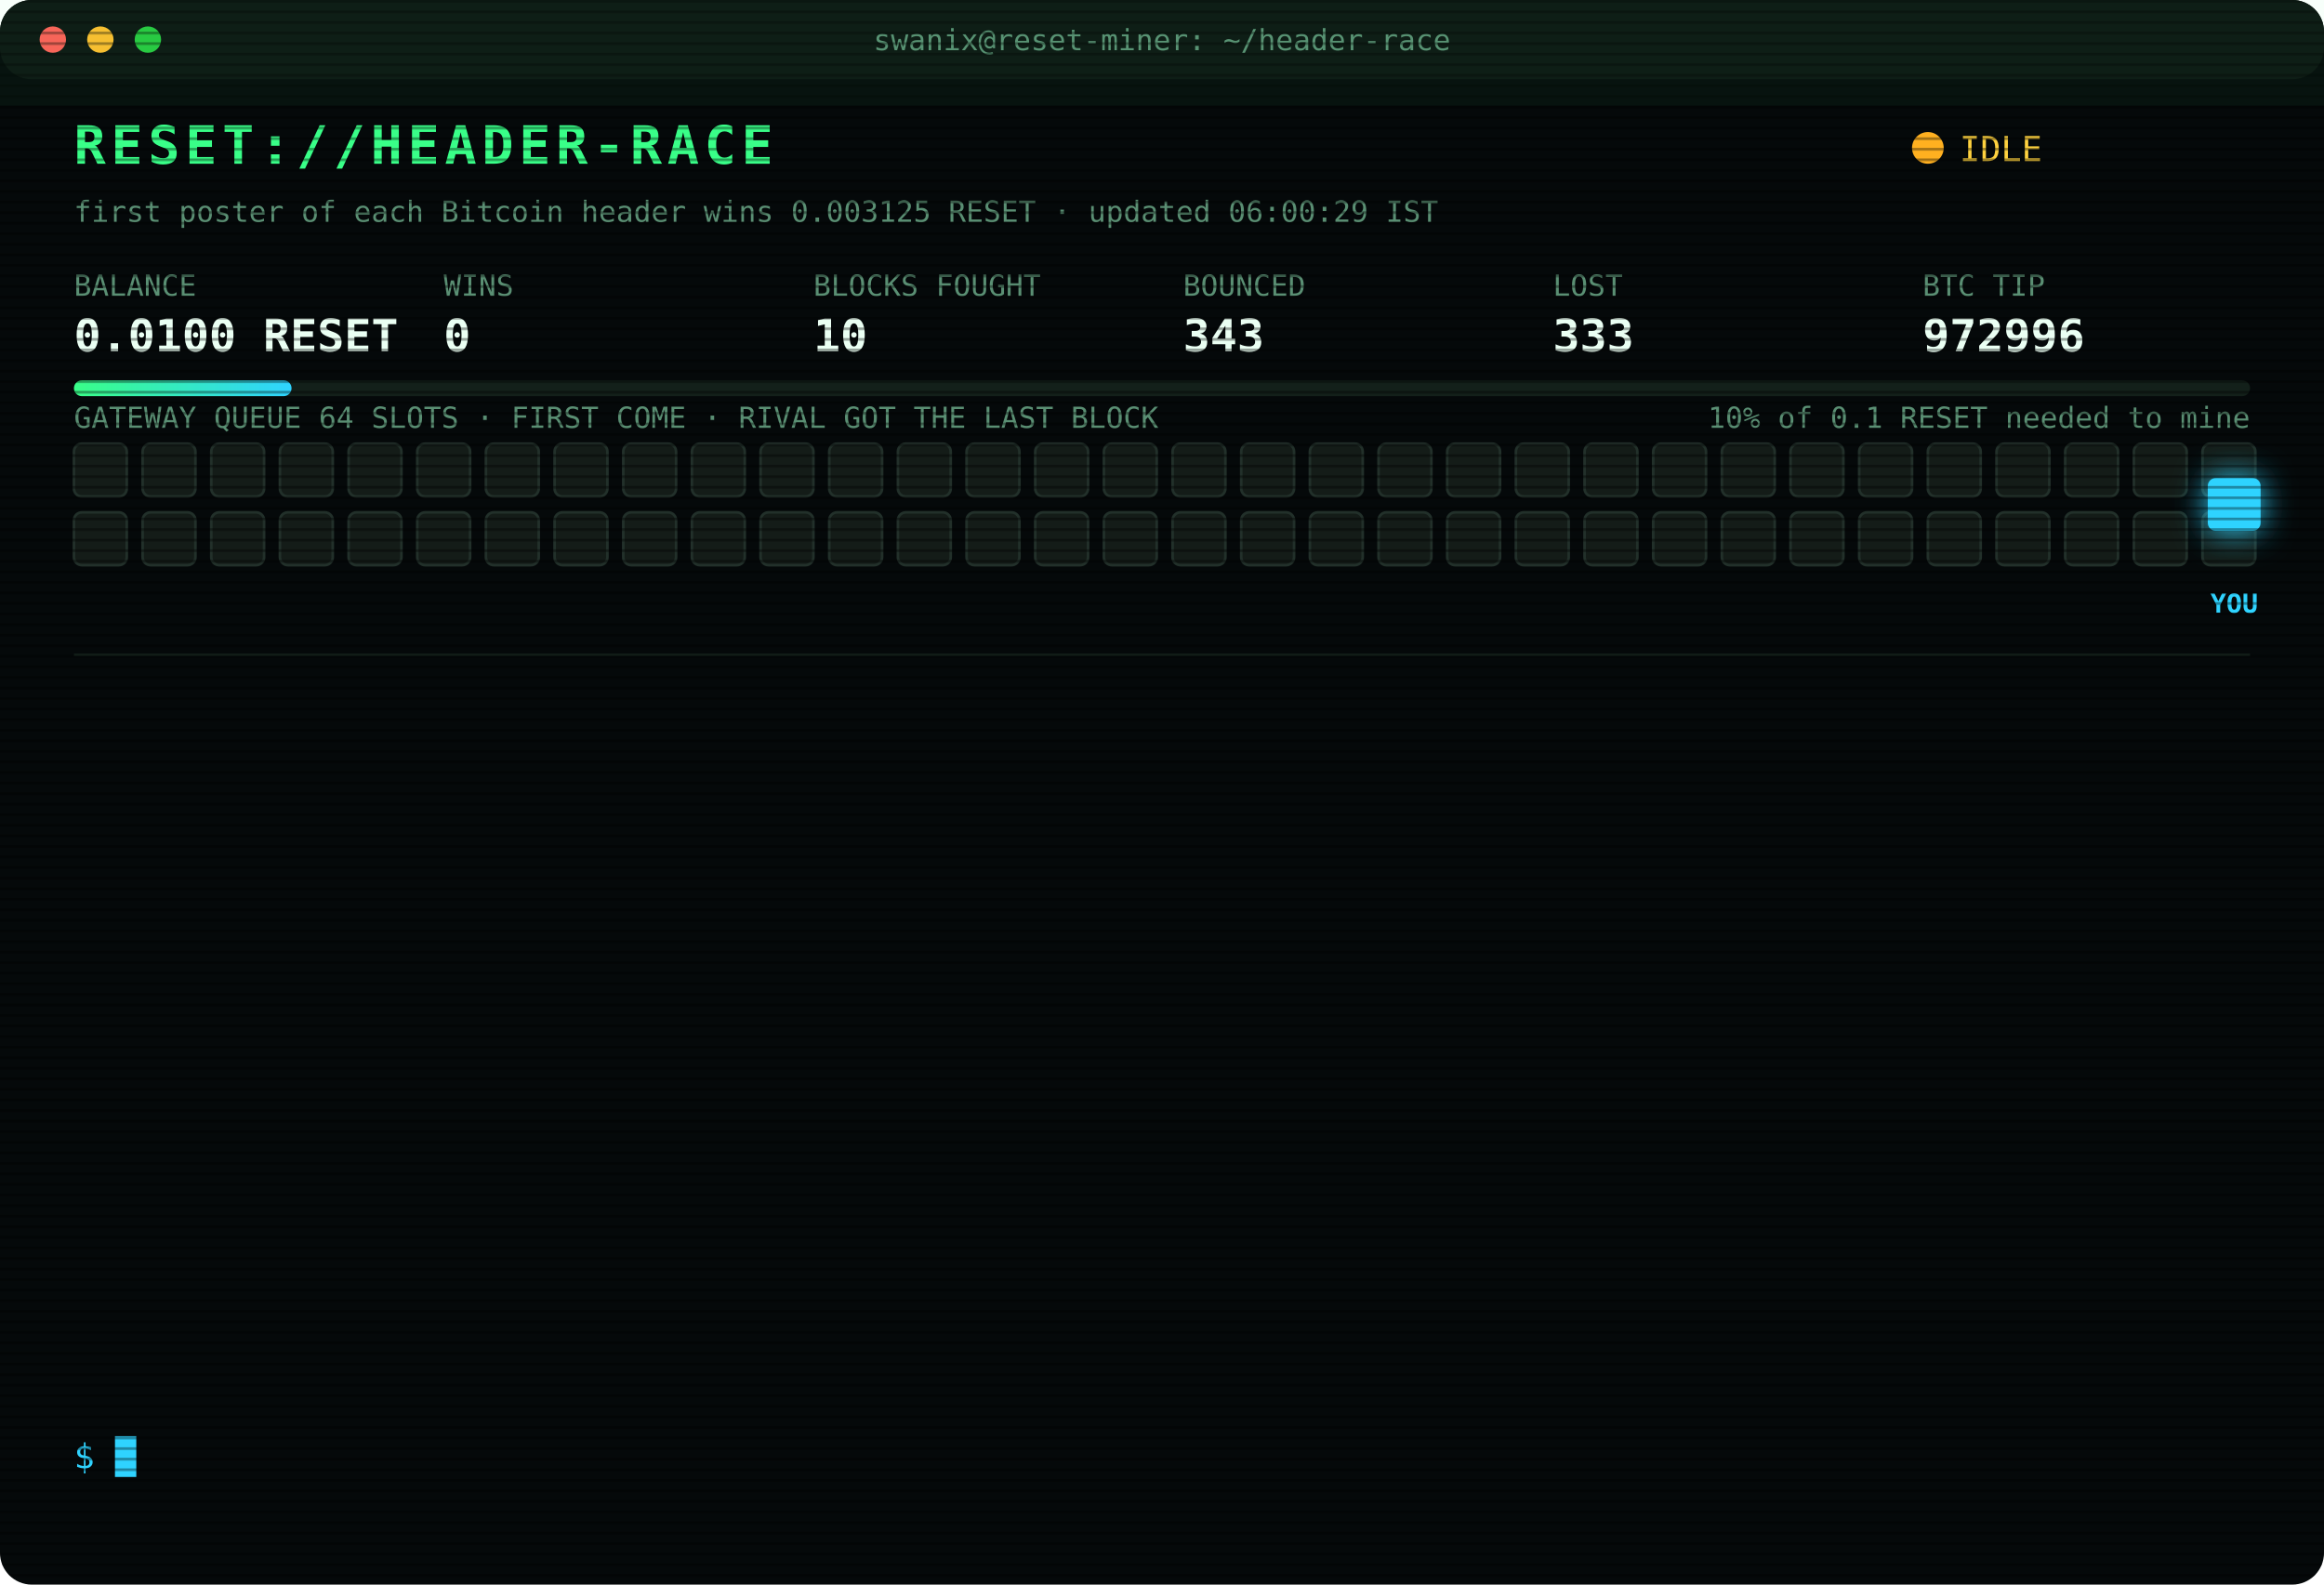
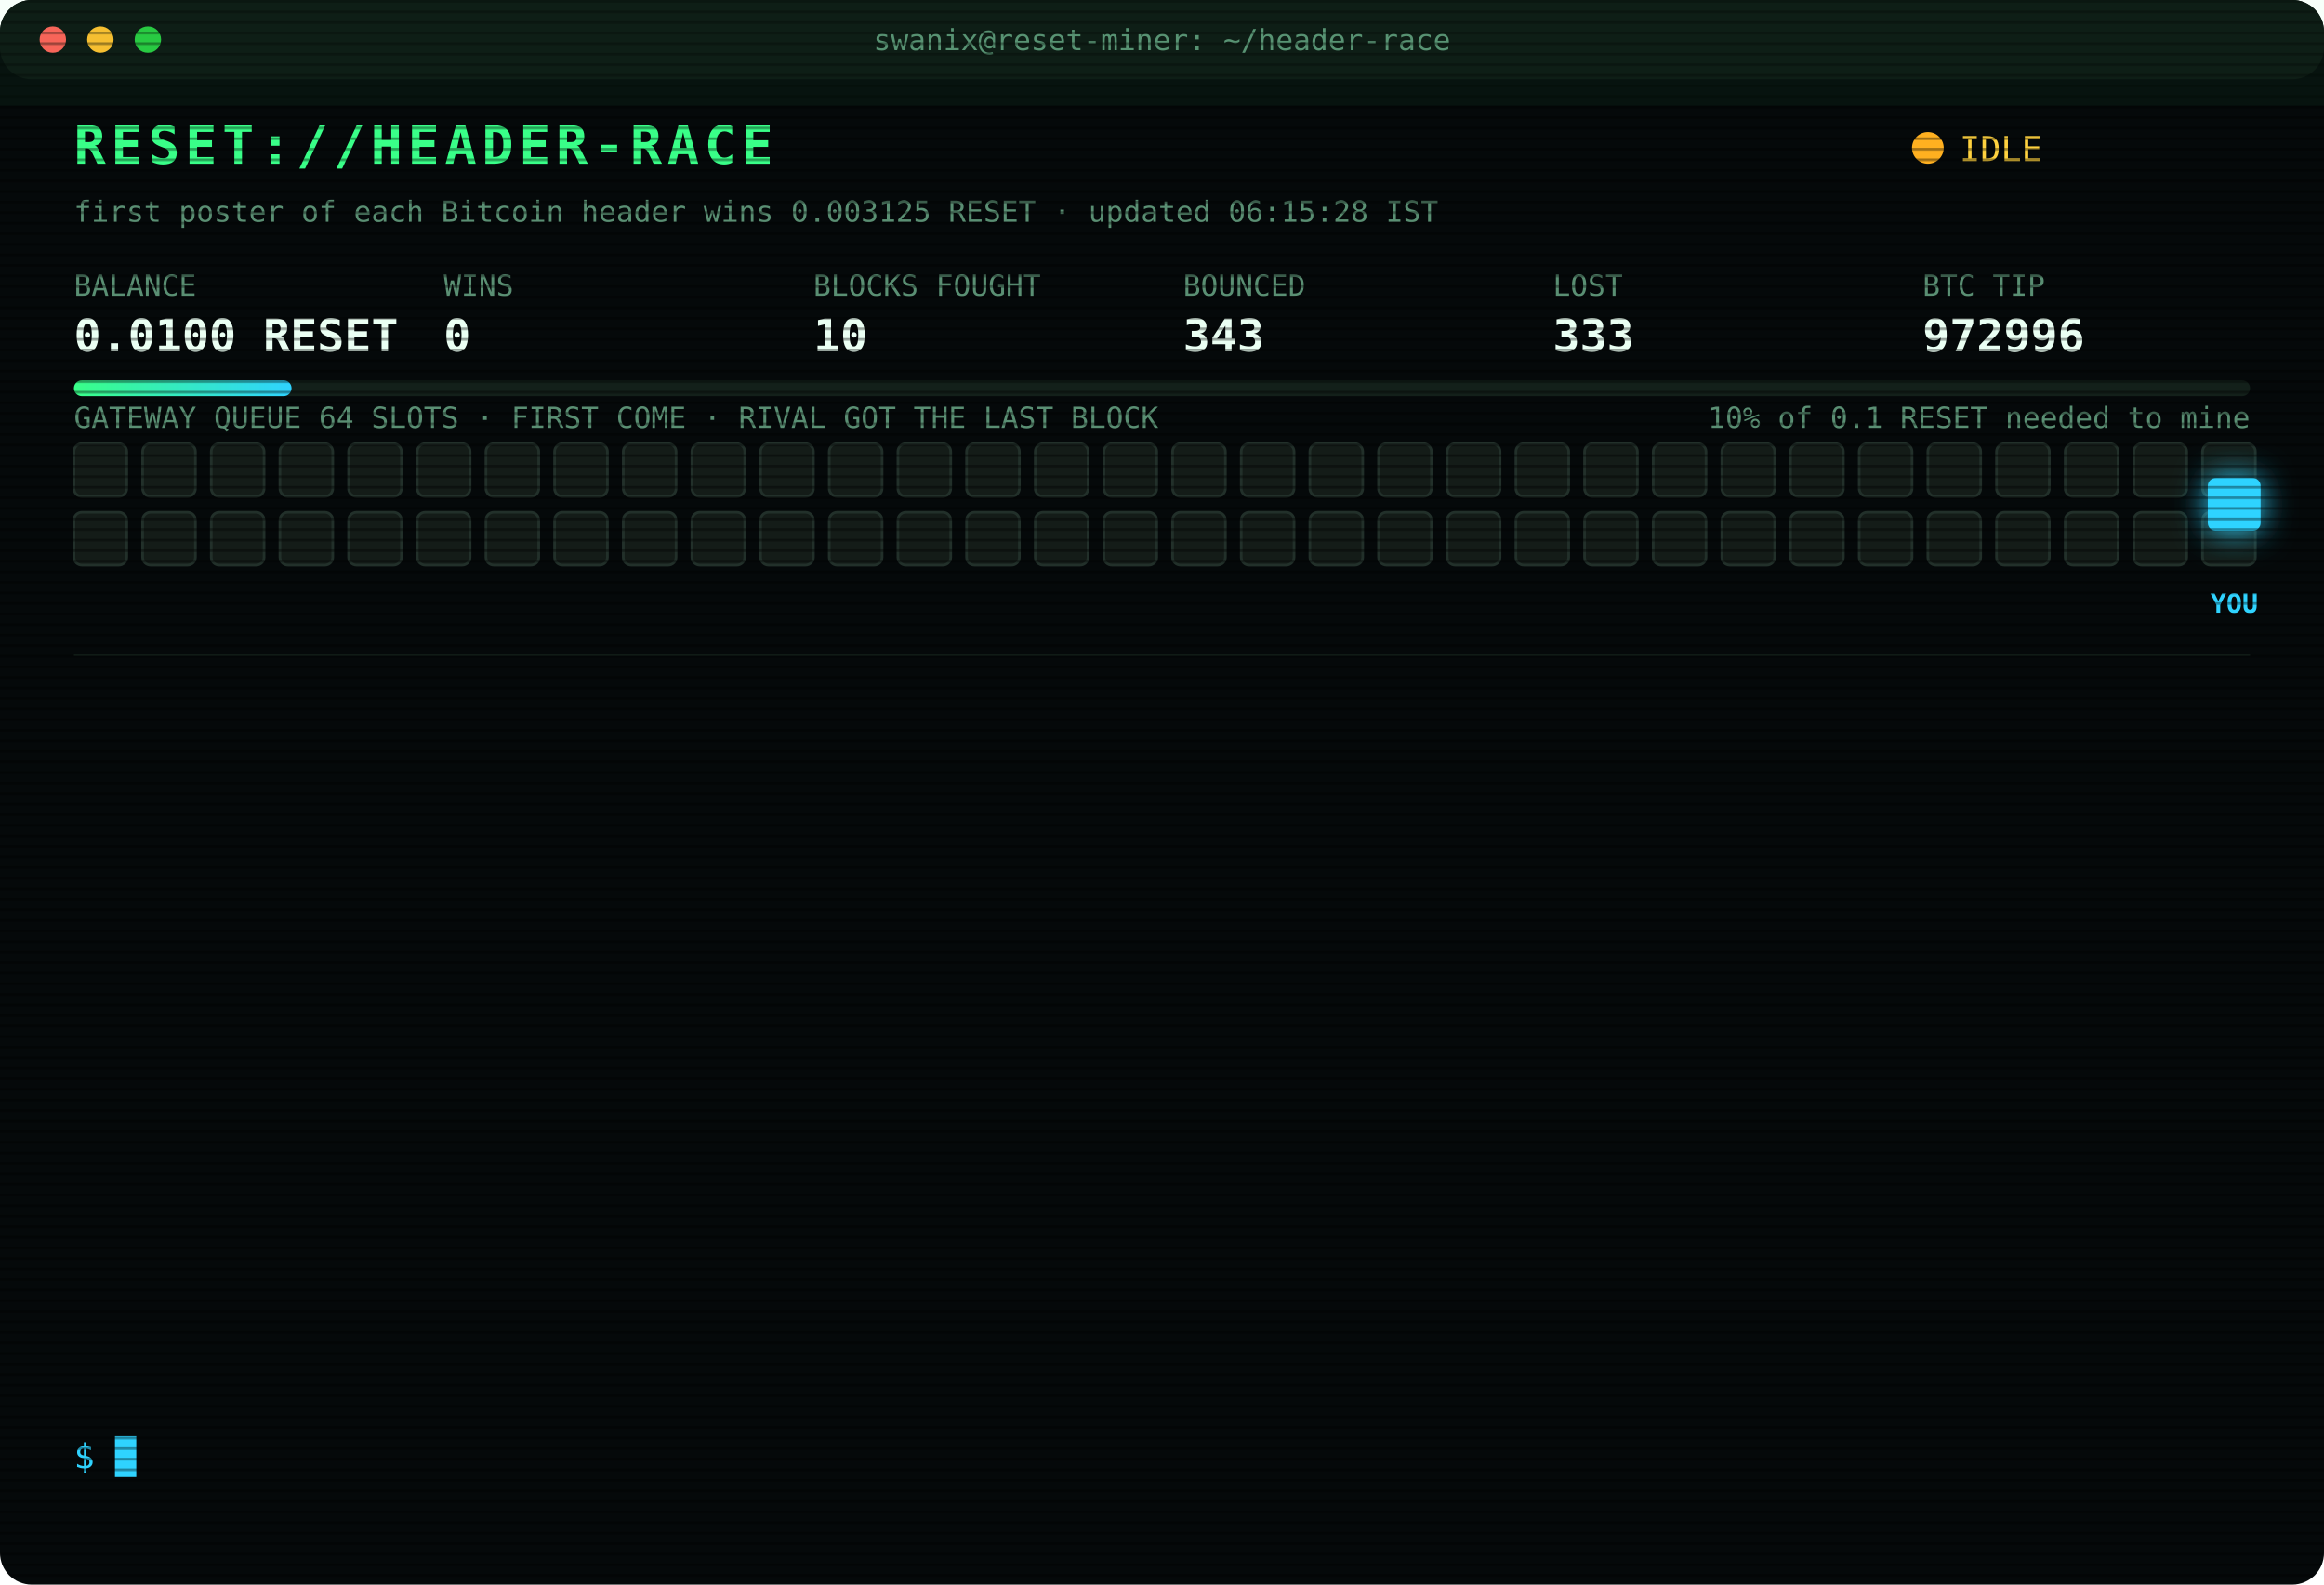
<svg xmlns="http://www.w3.org/2000/svg" width="880" height="600" viewBox="0 0 880 600" font-family="ui-monospace,SFMono-Regular,Menlo,Consolas,monospace">
  <style>
text{font-size:13px;fill:#7CFFB2}
.title{font-size:20px;font-weight:700;fill:#39FF88;letter-spacing:2px;animation:glitch 3s infinite steps(1)}
.sub{fill:#2fd3ff}.k{fill:#5a8f73;font-size:11px}.v{font-size:17px;font-weight:700;fill:#eafff3}
.ts{fill:#3f6b56}.boot{fill:#2fd3ff}.dim{fill:#5a8f73}.bad{fill:#ff4d6d}.warn{fill:#ffd23f}.mag{fill:#ff5cf0}.win{fill:#39FF88;font-weight:700}
.tag{font-size:10px;fill:#2fd3ff;font-weight:700}
.rival{fill:#26332c;stroke:#3c5a49;animation:jam 1.2s infinite alternate}
.idle{fill:#141c18;stroke:#22302a;animation:breathe 4s infinite}
.me{fill:#2fd3ff;filter:drop-shadow(0 0 6px #2fd3ff)}
.hover{animation:nudge 1.1s infinite ease-in-out}.bounce{animation:kick 1.4s infinite}
.ln{opacity:0;animation:in .4s forwards}
.cur{animation:blink 1s infinite steps(1)}
.scan{animation:scan 6s infinite linear}
.led{animation:blink 1.4s infinite}
@keyframes in{from{opacity:0;transform:translateX(-6px)}to{opacity:1;transform:none}}
@keyframes blink{50%{opacity:0}}
@keyframes jam{to{fill:#33463b}}
@keyframes breathe{50%{opacity:.4}}
@keyframes nudge{50%{transform:translateX(-10px)}}
@keyframes kick{0%,100%{transform:none}30%{transform:translateX(-14px)}55%{transform:translateX(10px) translateY(-6px)}}
@keyframes glitch{0%,92%{transform:none}93%{transform:translateX(2px);fill:#ff4d6d}95%{transform:translateX(-2px);fill:#2fd3ff}97%{transform:none}}
@keyframes scan{from{transform:translateY(-40px)}to{transform:translateY(600px)}}
</style>
  <defs>
    <pattern id="sl" width="4" height="4" patternUnits="userSpaceOnUse">
      <rect width="4" height="1" fill="#000" opacity=".35" />
    </pattern>
    <linearGradient id="bar">
      <stop offset="0" stop-color="#39FF88" />
      <stop offset="1" stop-color="#2fd3ff" />
    </linearGradient>
  </defs>
  <rect width="880" height="600" rx="12" fill="#05090a" />
  <rect width="880" height="30" rx="12" fill="#0d1512" />
  <circle cx="20" cy="15" r="5" fill="#ff5f57" />
  <circle cx="38" cy="15" r="5" fill="#febc2e" />
  <circle cx="56" cy="15" r="5" fill="#28c840" />
  <text x="440" y="19" text-anchor="middle" class="k">swanix@reset-miner: ~/header-race</text>
  <text x="28" y="62" class="title">RESET://HEADER-RACE</text>
  <circle class="led" cx="730" cy="56" r="6" fill="#ffb020" />
  <text x="742" y="61" class="warn">IDLE</text>
-   <text x="28" y="84" class="k">first poster of each Bitcoin header wins 0.003125 RESET · updated 06:00:29 IST</text>
+   <text x="28" y="84" class="k">first poster of each Bitcoin header wins 0.003125 RESET · updated 06:15:28 IST</text>
  <text x="28" y="112" class="k">BALANCE</text>
  <text x="28" y="133" class="v">0.0100 RESET</text>
  <text x="168" y="112" class="k">WINS</text>
  <text x="168" y="133" class="v">0</text>
  <text x="308" y="112" class="k">BLOCKS FOUGHT</text>
  <text x="308" y="133" class="v">10</text>
  <text x="448" y="112" class="k">BOUNCED</text>
  <text x="448" y="133" class="v">343</text>
  <text x="588" y="112" class="k">LOST</text>
  <text x="588" y="133" class="v">333</text>
  <text x="728" y="112" class="k">BTC TIP</text>
  <text x="728" y="133" class="v">972996</text>
  <rect x="28" y="144" width="824" height="6" rx="3" fill="#13201a" />
  <rect x="28" y="144" width="82.4" height="6" rx="3" fill="url(#bar)" />
  <text x="852" y="162" text-anchor="end" class="k">10% of 0.1 RESET needed to mine</text>
  <text x="28" y="162" class="k">GATEWAY QUEUE 64 SLOTS · FIRST COME · RIVAL GOT THE LAST BLOCK</text>
  <rect class="idle" x="28" y="168" width="20" height="20" rx="3" style="animation-delay:0.00s" />
  <rect class="idle" x="54" y="168" width="20" height="20" rx="3" style="animation-delay:0.05s" />
  <rect class="idle" x="80" y="168" width="20" height="20" rx="3" style="animation-delay:0.10s" />
  <rect class="idle" x="106" y="168" width="20" height="20" rx="3" style="animation-delay:0.15s" />
  <rect class="idle" x="132" y="168" width="20" height="20" rx="3" style="animation-delay:0.20s" />
  <rect class="idle" x="158" y="168" width="20" height="20" rx="3" style="animation-delay:0.25s" />
  <rect class="idle" x="184" y="168" width="20" height="20" rx="3" style="animation-delay:0.30s" />
  <rect class="idle" x="210" y="168" width="20" height="20" rx="3" style="animation-delay:0.35s" />
  <rect class="idle" x="236" y="168" width="20" height="20" rx="3" style="animation-delay:0.40s" />
  <rect class="idle" x="262" y="168" width="20" height="20" rx="3" style="animation-delay:0.45s" />
  <rect class="idle" x="288" y="168" width="20" height="20" rx="3" style="animation-delay:0.50s" />
  <rect class="idle" x="314" y="168" width="20" height="20" rx="3" style="animation-delay:0.55s" />
  <rect class="idle" x="340" y="168" width="20" height="20" rx="3" style="animation-delay:0.60s" />
  <rect class="idle" x="366" y="168" width="20" height="20" rx="3" style="animation-delay:0.65s" />
  <rect class="idle" x="392" y="168" width="20" height="20" rx="3" style="animation-delay:0.70s" />
  <rect class="idle" x="418" y="168" width="20" height="20" rx="3" style="animation-delay:0.75s" />
  <rect class="idle" x="444" y="168" width="20" height="20" rx="3" style="animation-delay:0.80s" />
  <rect class="idle" x="470" y="168" width="20" height="20" rx="3" style="animation-delay:0.85s" />
  <rect class="idle" x="496" y="168" width="20" height="20" rx="3" style="animation-delay:0.90s" />
  <rect class="idle" x="522" y="168" width="20" height="20" rx="3" style="animation-delay:0.95s" />
  <rect class="idle" x="548" y="168" width="20" height="20" rx="3" style="animation-delay:1.00s" />
  <rect class="idle" x="574" y="168" width="20" height="20" rx="3" style="animation-delay:1.05s" />
  <rect class="idle" x="600" y="168" width="20" height="20" rx="3" style="animation-delay:1.10s" />
  <rect class="idle" x="626" y="168" width="20" height="20" rx="3" style="animation-delay:1.15s" />
  <rect class="idle" x="652" y="168" width="20" height="20" rx="3" style="animation-delay:1.20s" />
  <rect class="idle" x="678" y="168" width="20" height="20" rx="3" style="animation-delay:1.25s" />
  <rect class="idle" x="704" y="168" width="20" height="20" rx="3" style="animation-delay:1.30s" />
  <rect class="idle" x="730" y="168" width="20" height="20" rx="3" style="animation-delay:1.35s" />
  <rect class="idle" x="756" y="168" width="20" height="20" rx="3" style="animation-delay:1.40s" />
  <rect class="idle" x="782" y="168" width="20" height="20" rx="3" style="animation-delay:1.45s" />
  <rect class="idle" x="808" y="168" width="20" height="20" rx="3" style="animation-delay:1.50s" />
  <rect class="idle" x="834" y="168" width="20" height="20" rx="3" style="animation-delay:1.55s" />
  <rect class="idle" x="28" y="194" width="20" height="20" rx="3" style="animation-delay:1.60s" />
  <rect class="idle" x="54" y="194" width="20" height="20" rx="3" style="animation-delay:1.65s" />
  <rect class="idle" x="80" y="194" width="20" height="20" rx="3" style="animation-delay:1.70s" />
  <rect class="idle" x="106" y="194" width="20" height="20" rx="3" style="animation-delay:1.75s" />
  <rect class="idle" x="132" y="194" width="20" height="20" rx="3" style="animation-delay:1.80s" />
  <rect class="idle" x="158" y="194" width="20" height="20" rx="3" style="animation-delay:1.85s" />
  <rect class="idle" x="184" y="194" width="20" height="20" rx="3" style="animation-delay:1.90s" />
  <rect class="idle" x="210" y="194" width="20" height="20" rx="3" style="animation-delay:1.95s" />
  <rect class="idle" x="236" y="194" width="20" height="20" rx="3" style="animation-delay:2.00s" />
  <rect class="idle" x="262" y="194" width="20" height="20" rx="3" style="animation-delay:2.05s" />
  <rect class="idle" x="288" y="194" width="20" height="20" rx="3" style="animation-delay:2.10s" />
  <rect class="idle" x="314" y="194" width="20" height="20" rx="3" style="animation-delay:2.15s" />
  <rect class="idle" x="340" y="194" width="20" height="20" rx="3" style="animation-delay:2.20s" />
  <rect class="idle" x="366" y="194" width="20" height="20" rx="3" style="animation-delay:2.25s" />
  <rect class="idle" x="392" y="194" width="20" height="20" rx="3" style="animation-delay:2.30s" />
  <rect class="idle" x="418" y="194" width="20" height="20" rx="3" style="animation-delay:2.35s" />
  <rect class="idle" x="444" y="194" width="20" height="20" rx="3" style="animation-delay:2.40s" />
  <rect class="idle" x="470" y="194" width="20" height="20" rx="3" style="animation-delay:2.45s" />
  <rect class="idle" x="496" y="194" width="20" height="20" rx="3" style="animation-delay:2.50s" />
  <rect class="idle" x="522" y="194" width="20" height="20" rx="3" style="animation-delay:2.55s" />
  <rect class="idle" x="548" y="194" width="20" height="20" rx="3" style="animation-delay:2.60s" />
  <rect class="idle" x="574" y="194" width="20" height="20" rx="3" style="animation-delay:2.65s" />
  <rect class="idle" x="600" y="194" width="20" height="20" rx="3" style="animation-delay:2.70s" />
  <rect class="idle" x="626" y="194" width="20" height="20" rx="3" style="animation-delay:2.75s" />
  <rect class="idle" x="652" y="194" width="20" height="20" rx="3" style="animation-delay:2.80s" />
  <rect class="idle" x="678" y="194" width="20" height="20" rx="3" style="animation-delay:2.85s" />
  <rect class="idle" x="704" y="194" width="20" height="20" rx="3" style="animation-delay:2.90s" />
  <rect class="idle" x="730" y="194" width="20" height="20" rx="3" style="animation-delay:2.95s" />
  <rect class="idle" x="756" y="194" width="20" height="20" rx="3" style="animation-delay:3.00s" />
  <rect class="idle" x="782" y="194" width="20" height="20" rx="3" style="animation-delay:3.05s" />
  <rect class="idle" x="808" y="194" width="20" height="20" rx="3" style="animation-delay:3.10s" />
  <rect class="idle" x="834" y="194" width="20" height="20" rx="3" style="animation-delay:3.15s" />
  <g class="hover">
    <rect class="me" x="836" y="181" width="20" height="20" rx="3" />
    <text class="tag" x="846" y="232" text-anchor="middle">YOU</text>
  </g>
  <line x1="28" x2="852" y1="248" y2="248" stroke="#13201a" />
  <g class="ln" style="animation-delay:0.40s">
    <text x="28" y="270" class="ts">03:47:36</text>
    <text x="104" y="270" class="bad">[LOST] #972982 taken by a rival miner</text>
  </g>
  <g class="ln" style="animation-delay:0.65s">
    <text x="28" y="292" class="ts">04:00:22</text>
    <text x="104" y="292" class="bad">[LOST] #972983 taken by a rival miner</text>
  </g>
  <g class="ln" style="animation-delay:0.90s">
    <text x="28" y="314" class="ts">04:04:11</text>
    <text x="104" y="314" class="bad">[LOST] #972984 taken by a rival miner</text>
  </g>
  <g class="ln" style="animation-delay:1.15s">
    <text x="28" y="336" class="ts">04:04:28</text>
    <text x="104" y="336" class="bad">[LOST] #972985 taken by a rival miner</text>
  </g>
  <g class="ln" style="animation-delay:1.40s">
    <text x="28" y="358" class="ts">04:57:47</text>
    <text x="104" y="358" class="bad">[LOST] #972987 taken by a rival miner</text>
  </g>
  <g class="ln" style="animation-delay:1.65s">
    <text x="28" y="380" class="ts">04:58:44</text>
    <text x="104" y="380" class="bad">[LOST] #972988 taken by a rival miner</text>
  </g>
  <g class="ln" style="animation-delay:1.90s">
    <text x="28" y="402" class="ts">04:59:26</text>
    <text x="104" y="402" class="bad">[LOST] #972989 taken by a rival miner</text>
  </g>
  <g class="ln" style="animation-delay:2.15s">
    <text x="28" y="424" class="ts">05:10:54</text>
    <text x="104" y="424" class="bad">[LOST] #972990 taken by a rival miner</text>
  </g>
  <g class="ln" style="animation-delay:2.40s">
    <text x="28" y="446" class="ts">05:13:48</text>
    <text x="104" y="446" class="bad">[LOST] #972991 taken by a rival miner</text>
  </g>
  <g class="ln" style="animation-delay:2.65s">
    <text x="28" y="468" class="ts">05:24:06</text>
    <text x="104" y="468" class="bad">[LOST] #972992 taken by a rival miner</text>
  </g>
  <g class="ln" style="animation-delay:2.90s">
    <text x="28" y="490" class="ts">05:26:34</text>
    <text x="104" y="490" class="bad">[LOST] #972993 taken by a rival miner</text>
  </g>
  <g class="ln" style="animation-delay:3.15s">
    <text x="28" y="512" class="ts">05:26:51</text>
    <text x="104" y="512" class="bad">[LOST] #972994 taken by a rival miner</text>
  </g>
  <g class="ln" style="animation-delay:3.40s">
    <text x="28" y="534" class="ts">05:39:01</text>
    <text x="104" y="534" class="bad">[LOST] #972995 taken by a rival miner</text>
  </g>
  <text x="28" y="556" class="sub">$ <tspan class="cur">█</tspan>
  </text>
  <rect width="880" height="600" rx="12" fill="url(#sl)" pointer-events="none" />
  <rect class="scan" width="880" height="40" fill="#39FF88" opacity=".04" />
</svg>
